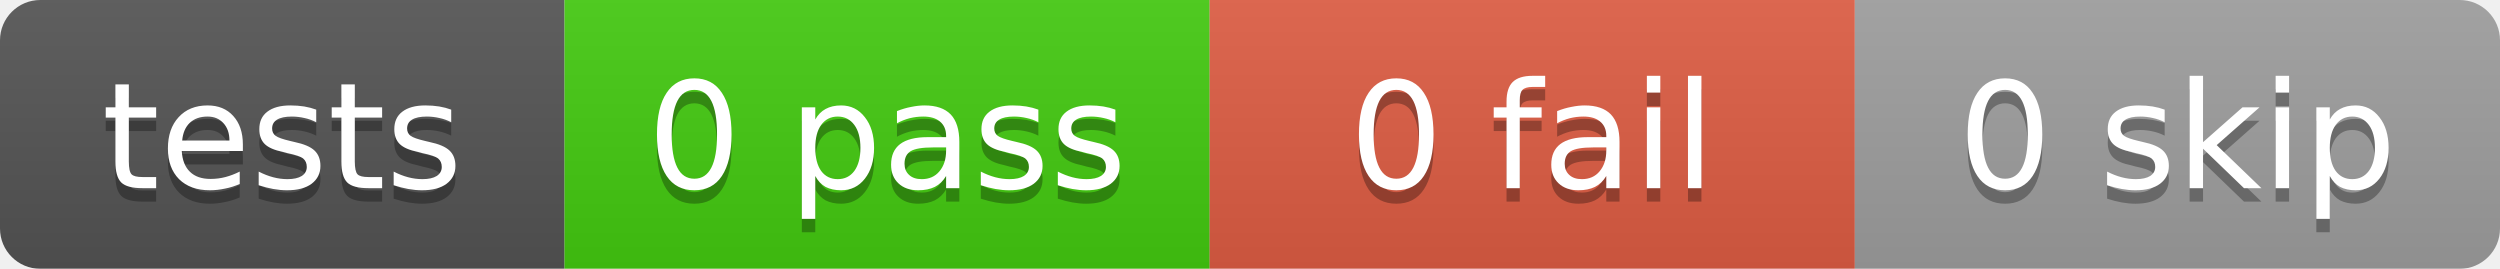
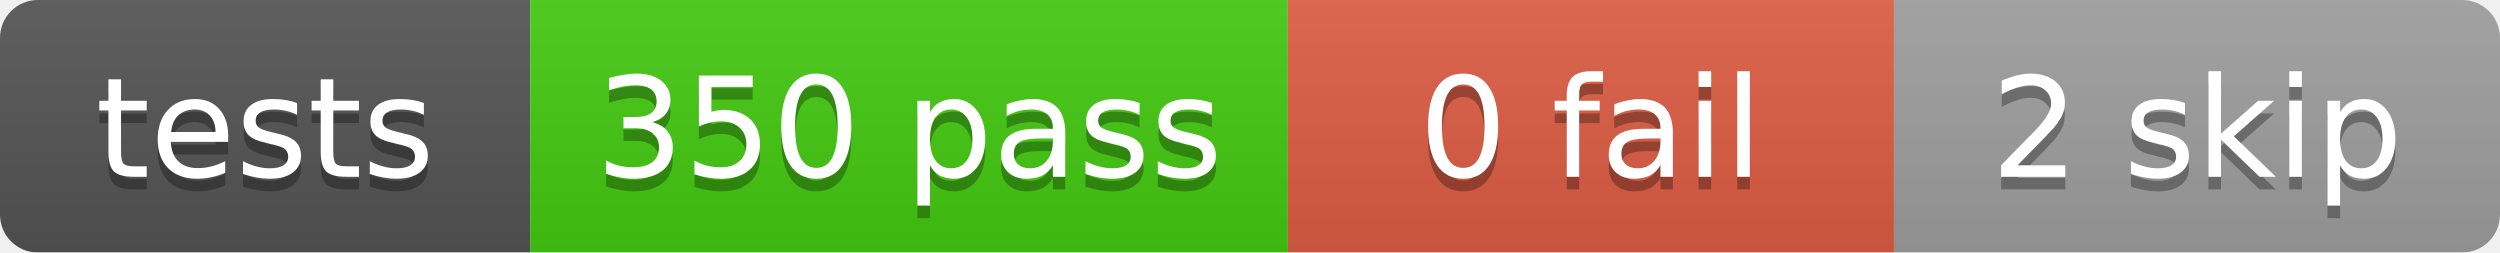
- <svg xmlns="http://www.w3.org/2000/svg" width="186" height="20">
+ <svg xmlns="http://www.w3.org/2000/svg" width="198" height="20">
  <linearGradient id="b" x2="0" y2="100%">
    <stop offset="0" stop-color="#bbb" stop-opacity=".1" />
    <stop offset="1" stop-opacity=".1" />
  </linearGradient>
  <mask id="a">
-     <rect width="186" height="20" rx="3" fill="#fff" />
+     <rect width="198" height="20" rx="3" fill="#fff" />
  </mask>
  <g mask="url(#a)">
    <rect x="0" width="42" height="20" fill="#555" />
-     <rect x="42" width="48" height="20" fill="#4c1" />
-     <rect x="90" width="48" height="20" fill="#e05d44" />
-     <rect x="138" width="48" height="20" fill="#9f9f9f" />
-     <rect width="186" height="20" fill="url(#b)" />
+     <rect x="42" width="60" height="20" fill="#4c1" />
+     <rect x="102" width="48" height="20" fill="#e05d44" />
+     <rect x="150" width="48" height="20" fill="#9f9f9f" />
+     <rect width="198" height="20" fill="url(#b)" />
  </g>
  <g fill="#fff" text-anchor="middle" font-family="DejaVu Sans,Verdana,Geneva,sans-serif" font-size="11">
    <text x="21.0" y="15" fill="#010101" fill-opacity=".3">tests</text>
    <text x="21.0" y="14">tests</text>
-     <text x="66.0" y="15" fill="#010101" fill-opacity=".3">0 pass</text>
-     <text x="66.0" y="14">0 pass</text>
-     <text x="114.0" y="15" fill="#010101" fill-opacity=".3">0 fail</text>
-     <text x="114.0" y="14">0 fail</text>
-     <text x="162.0" y="15" fill="#010101" fill-opacity=".3">0 skip</text>
-     <text x="162.0" y="14">0 skip</text>
+     <text x="72.0" y="15" fill="#010101" fill-opacity=".3">350 pass</text>
+     <text x="72.0" y="14">350 pass</text>
+     <text x="126.0" y="15" fill="#010101" fill-opacity=".3">0 fail</text>
+     <text x="126.0" y="14">0 fail</text>
+     <text x="174.0" y="15" fill="#010101" fill-opacity=".3">2 skip</text>
+     <text x="174.0" y="14">2 skip</text>
  </g>
</svg>
